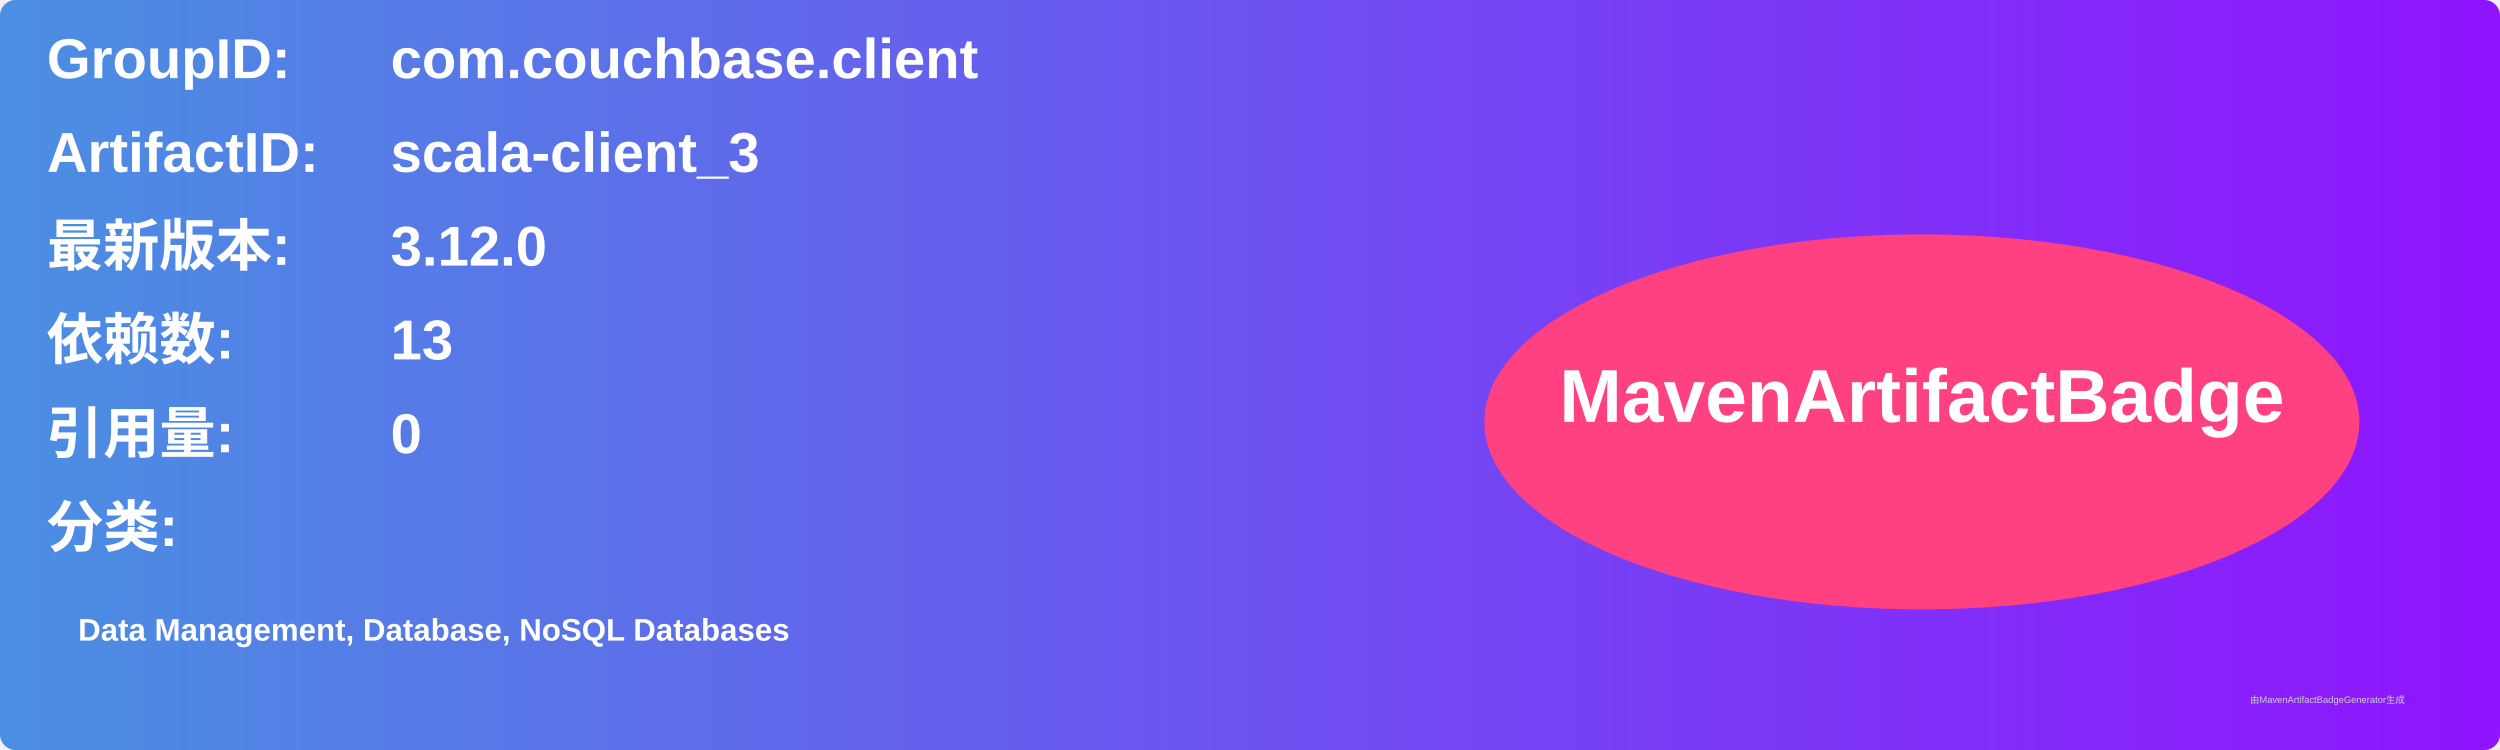
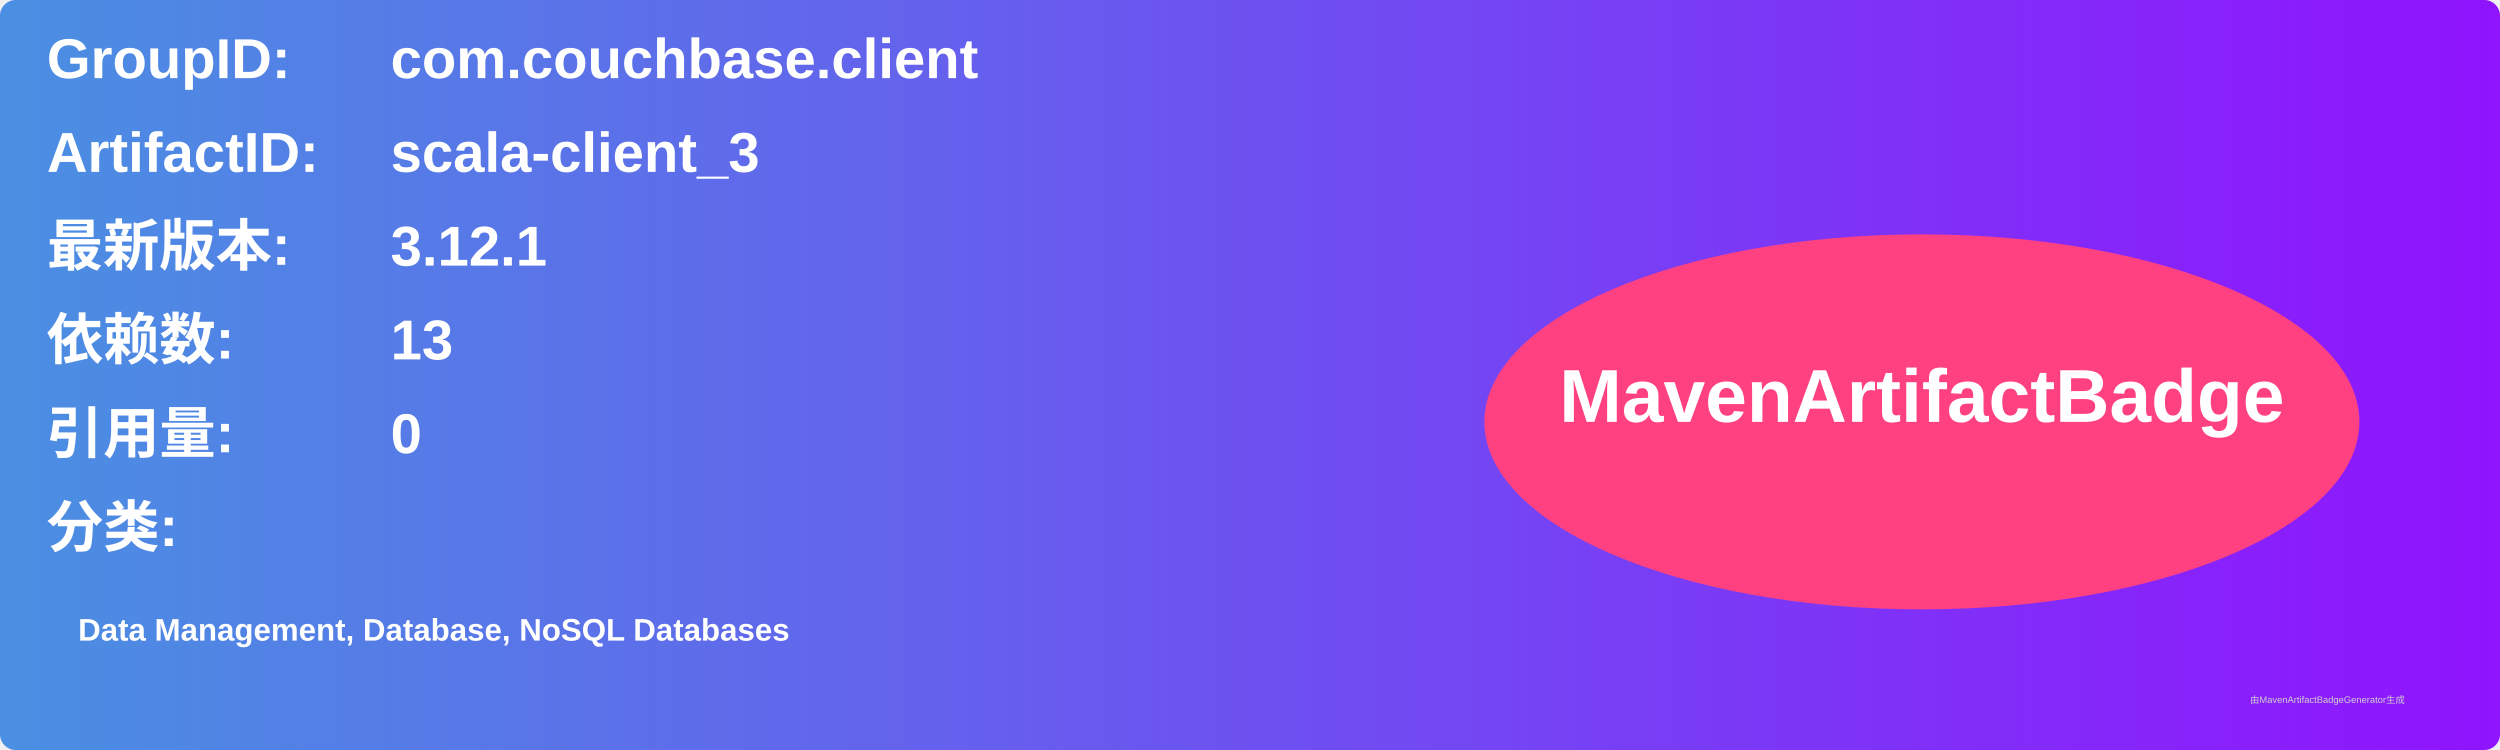
<svg xmlns="http://www.w3.org/2000/svg" width="800" height="240" viewBox="0 0 800 240">
  <linearGradient id="grad" x1="0%" y1="0%" x2="100%" y2="0%">
    <stop offset="0%" stop-color="#4a90e2" />
    <stop offset="100%" stop-color="#9013fe" />
  </linearGradient>
  <rect width="100%" height="100%" rx="5" ry="5" fill="url(#grad)" />
  <g transform="translate(15, 15)">
    <text x="0" y="10" font-family="Arial" font-size="18" fill="white" font-weight="bold" width="260">GroupID:</text>
    <text x="110" y="10" font-family="Arial" font-size="18" fill="white" font-weight="bold" width="460">com.couchbase.client</text>
    <text x="0" y="40" font-family="Arial" font-size="18" fill="white" font-weight="bold" width="260">ArtifactID:</text>
    <text x="110" y="40" font-family="Arial" font-size="18" fill="white" font-weight="bold" width="460">scala-client_3</text>
    <text x="0" y="70" font-family="Arial" font-size="18" fill="white" font-weight="bold">最新版本:</text>
    <text x="110" y="70" font-family="Arial" font-size="18" fill="white" font-weight="bold">
-       <tspan font-weight="bold">3.12.0</tspan>
+       <tspan font-weight="bold">3.12.1</tspan>
    </text>
    <text x="0" y="100" font-family="Arial" font-size="18" fill="white" font-weight="bold">依赖数: </text>
    <text x="110" y="100" font-family="Arial" font-size="18" fill="white">
      <tspan font-weight="bold">13</tspan>
    </text>
    <text x="0" y="130" font-family="Arial" font-size="18" fill="white" font-weight="bold">引用量: </text>
    <text x="110" y="130" font-family="Arial" font-size="18" fill="white">
      <tspan font-weight="bold">0</tspan>
    </text>
    <text x="0" y="160" font-family="Arial" font-size="18" fill="white" font-weight="bold">分类:</text>
    <text x="10" y="190" font-family="Arial" font-size="10" fill="white">
      <tspan font-weight="bold">Data Management, Database, NoSQL Databases</tspan>
    </text>
    <ellipse cx="600" cy="120" rx="140" ry="60" fill="#ff4081" />
    <text x="600" y="120" text-anchor="middle" font-family="Arial" font-size="24" fill="white" font-weight="bold">MavenArtifactBadge</text>
  </g>
  <text x="720" y="225" font-family="Arial" font-size="3" fill="#d0d0d0">由MavenArtifactBadgeGenerator生成</text>
</svg>
